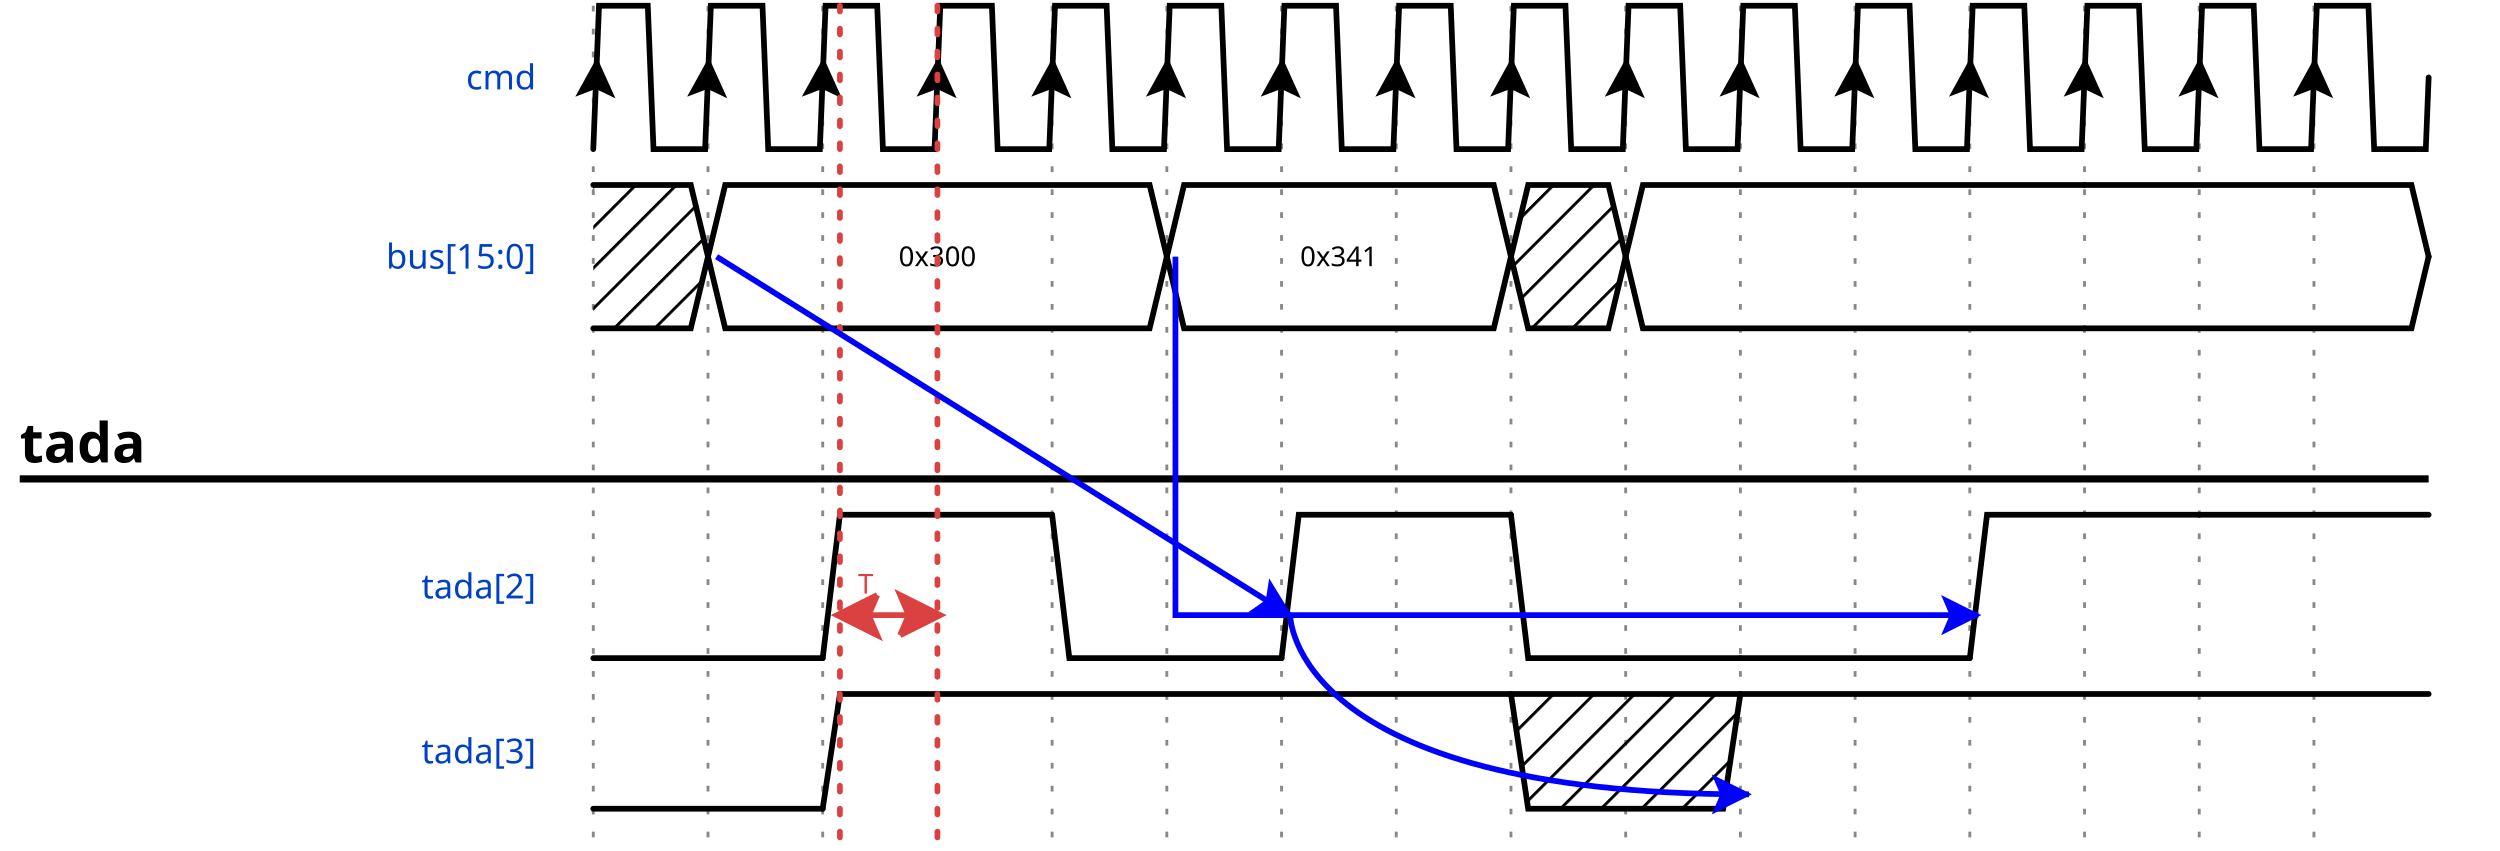
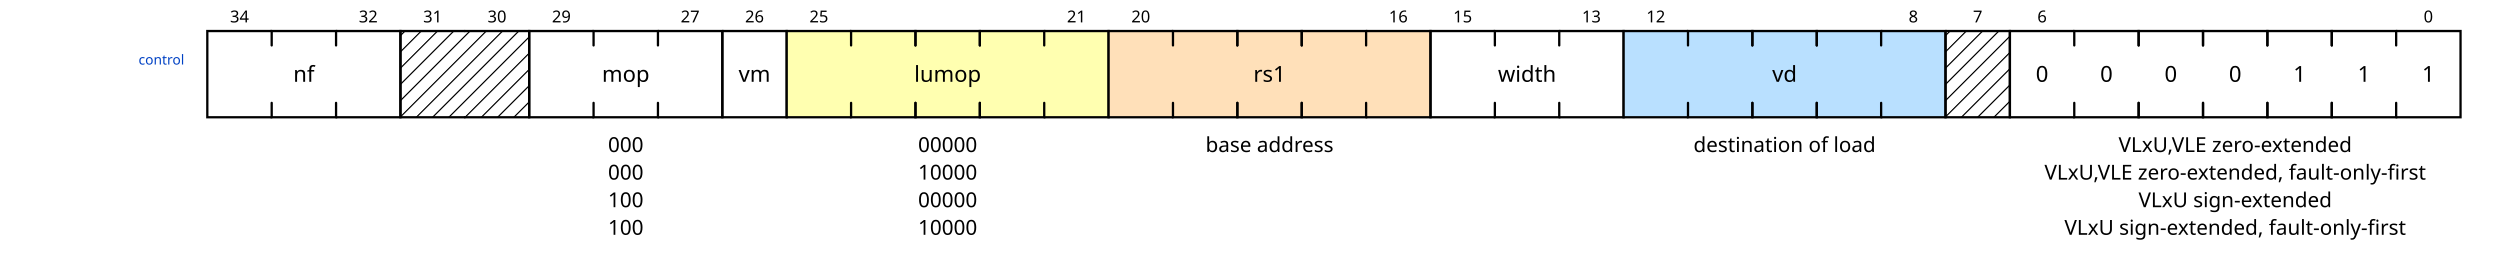
- <svg xmlns="http://www.w3.org/2000/svg" width="430" height="146.25" viewBox="-1 -1 431 148.25">
+ <svg xmlns="http://www.w3.org/2000/svg" width="1068" height="110.5" viewBox="-1 -1 1069 112.5">
  <style>
.title {fill: rgba(0, 65, 196, 255);font-weight: 500;font-size: 0.500em;font-family: Fira Mono;text-align: right;text-anchor: end;dominant-baseline: middle;alignment-baseline: central;}
.text {fill: rgba(0, 0, 0, 255);font-size: 0.900em;font-style: normal;font-variant: normal;font-weight: 500;font-stretch: normal;text-align: center;font-family: Fira Mono;}
.attr {fill: rgba(0, 0, 0, 255);font-size: 9.000px;font-style: normal;font-variant: normal;font-weight: 200;font-stretch: normal;text-align: center;font-family: Fira Mono;text-anchor: middle;dominant-baseline: middle;alignment-baseline: central;}
.path {fill: none;stroke: rgba(0, 0, 0, 255);stroke-width: 1;stroke-linecap: round;stroke-linejoin: miter;stroke-miterlimit: 4;stroke-dasharray: none;}
.stripe {fill: none;stroke: rgba(0, 0, 0, 255);stroke-width: 0.5;stroke-linecap: round;stroke-linejoin: miter;stroke-miterlimit: 4;stroke-dasharray: none;}
.data {fill: rgba(0, 0, 0, 255);font-size: 0.400em;font-style: normal;font-variant: normal;font-weight: 500;font-stretch: normal;text-align: center;font-family: Fira Mono;text-anchor: middle;dominant-baseline: middle;alignment-baseline: central;}
.arrow {fill: rgba(0, 0, 0, 255);stroke: none;}
.hide {fill: rgba(255, 255, 255, 255);stroke: rgba(255, 255, 255, 255);stroke-width: 2;}
.hatch {fill: url(#diagonalHatch);}
.s2-polygon {fill: rgba(0, 0, 0, 0);stroke: none;}
.s3-polygon {fill: rgba(255, 255, 176, 255);stroke: none;}
.s4-polygon {fill: rgba(255, 224, 185, 255);stroke: none;}
.s5-polygon {fill: rgba(185, 224, 255, 255);stroke: none;}
.tick {stroke: rgba(136, 136, 136, 128);stroke-width: 0.5;stroke-dasharray: 1, 3;}
.big_gap {stroke: rgba(136, 136, 136, 255);stroke-width: 0.5;stroke-dasharray: none;}
.edge {fill: none;stroke: rgba(0, 0, 255, 255);stroke-width: 1;}
.edge-arrow {fill: rgba(0, 0, 255, 255);stroke: none;overflow: visible;}
.edge-text {font-family: Fira Mono;font-size: 0.625em;fill: rgba(0, 0, 0, 255);filter: #solid;transform: translate(0, 2.5px);text-anchor: middle;}
.edge-background {fill: rgba(255, 255, 255, 255);stroke: rgba(255, 255, 255, 255);stroke-width: 2;}
.border {stroke-width: 1.25;stroke: rgba(0, 0, 0, 255);}
.h1 {fill: rgba(0, 0, 0, 255);font-size: 12.046px;font-weight: bold;font-family: Fira Mono;text-align: left;dominant-baseline: middle;}
.h2 {fill: rgba(0, 0, 0, 255);font-size: 9.638px;font-weight: bold;font-family: Fira Mono;text-align: left;dominant-baseline: middle;}
.h3 {fill: rgba(0, 0, 0, 255);font-size: 7.711px;font-weight: bold;font-family: Fira Mono;text-align: left;dominant-baseline: middle;}
.h4 {fill: rgba(0, 0, 0, 255);font-size: 6.171px;font-weight: bold;font-family: Fira Mono;text-align: left;dominant-baseline: middle;}
.h5 {fill: rgba(0, 0, 0, 255);font-size: 4.934px;font-weight: bold;font-family: Fira Mono;text-align: left;dominant-baseline: middle;}
.h6 {fill: rgba(0, 0, 0, 255);font-size: 3.947px;font-weight: bold;font-family: Fira Mono;text-align: left;dominant-baseline: middle;}
.reg-data {fill: rgba(0, 0, 0, 255);font-size: 0.800em;font-style: normal;font-variant: normal;font-weight: 500;font-stretch: normal;text-align: center;font-family: Fira Mono;text-anchor: middle;dominant-baseline: middle;alignment-baseline: central;}
.reg-pos {fill: rgba(0, 0, 0, 255);font-size: 0.600em;font-style: normal;font-variant: normal;font-weight: 500;font-stretch: normal;text-align: center;font-family: Fira Mono;text-anchor: middle;dominant-baseline: middle;alignment-baseline: central;}</style>
  <defs>
    <pattern id="diagonalHatch" width="5" height="5" patternTransform="rotate(45 0 0)" patternUnits="userSpaceOnUse">
      <line x1="0" y1="0" x2="0" y2="5" style="stroke:black; stroke-width:1" />
    </pattern>
    <marker id="arrow" viewBox="0 0 10 10" refX="10" refY="5" markerWidth="7" markerHeight="7" markerUnits="userSpaceOnUse" orient="auto-start-reverse" style="fill:#00F;">
      <path d="M 0 0 L 10 5 L 0 10 z" />
    </marker>
    <filter x="0" y="0" width="1" height="1" id="solid">
      <feFlood flood-color="white" />
      <feComposite in="SourceGraphic" />
    </filter>
  </defs>
  <g id="a">
-     <g id="ticks_2" transform="translate(100, 0)">
-       <path d="M0,0 L0,146.25" class="tick" style="fill: none;" />
-       <path d="M20,0 L20,146.25" class="tick" style="fill: none;" />
-       <path d="M40,0 L40,146.25" class="tick" style="fill: none;" />
-       <path d="M60,0 L60,146.25" class="tick" style="fill: none;" />
-       <path d="M80,0 L80,146.25" class="tick" style="fill: none;" />
-       <path d="M100,0 L100,146.25" class="tick" style="fill: none;" />
-       <path d="M120,0 L120,146.25" class="tick" style="fill: none;" />
-       <path d="M140,0 L140,146.25" class="tick" style="fill: none;" />
-       <path d="M160,0 L160,146.25" class="tick" style="fill: none;" />
-       <path d="M180,0 L180,146.25" class="tick" style="fill: none;" />
-       <path d="M200,0 L200,146.25" class="tick" style="fill: none;" />
-       <path d="M220,0 L220,146.25" class="tick" style="fill: none;" />
-       <path d="M240,0 L240,146.25" class="tick" style="fill: none;" />
-       <path d="M260,0 L260,146.25" class="tick" style="fill: none;" />
-       <path d="M280,0 L280,146.25" class="tick" style="fill: none;" />
-       <path d="M300,0 L300,146.25" class="tick" style="fill: none;" />
-     </g>
-     <g id="cmd" transform="translate(100, 0)">
-       <text x="-10" y="12.5" class="title" style="stroke: none;">cmd</text>
-       <g data-symbol="P" transform="translate(0, 0)" class="s2">
-         <path d="M0,25 L1,0 L9.5,0 L10.5,25 L19.5,25 L20,12.5" class="path" style="fill: none;" />
-         <path d="M-3.5 -3.5 L0 3.5 L3.5 -3.5 L0 -2 L-3.5 -3.5" transform="translate(0.5, 12.5) rotate(-177.7094, 0, 0)" class="arrow" style="" />
-       </g>
-       <g data-symbol="P" transform="translate(20, 0)" class="s2">
-         <path d="M0,12.5 L0.5,0 L9.5,0 L10.5,25 L19.5,25 L20,12.5" class="path" style="fill: none;" />
-         <path d="M-3.5 -3.5 L0 3.5 L3.5 -3.5 L0 -2 L-3.5 -3.5" transform="translate(0, 12.5) rotate(-177.7094, 0, 0)" class="arrow" style="" />
-       </g>
-       <g data-symbol="P" transform="translate(40, 0)" class="s2">
-         <path d="M0,12.5 L0.5,0 L9.5,0 L10.5,25 L19.5,25 L20,12.5" class="path" style="fill: none;" />
-         <path d="M-3.5 -3.5 L0 3.5 L3.5 -3.5 L0 -2 L-3.5 -3.5" transform="translate(0, 12.5) rotate(-177.7094, 0, 0)" class="arrow" style="" />
-       </g>
-       <g data-symbol="P" transform="translate(60, 0)" class="s2">
-         <path d="M0,12.5 L0.5,0 L9.5,0 L10.5,25 L19.5,25 L20,12.5" class="path" style="fill: none;" />
-         <path d="M-3.5 -3.5 L0 3.5 L3.5 -3.5 L0 -2 L-3.5 -3.5" transform="translate(0, 12.5) rotate(-177.7094, 0, 0)" class="arrow" style="" />
-       </g>
-       <g data-symbol="P" transform="translate(80, 0)" class="s2">
-         <path d="M0,12.5 L0.5,0 L9.5,0 L10.5,25 L19.5,25 L20,12.5" class="path" style="fill: none;" />
-         <path d="M-3.5 -3.5 L0 3.5 L3.5 -3.5 L0 -2 L-3.5 -3.5" transform="translate(0, 12.5) rotate(-177.7094, 0, 0)" class="arrow" style="" />
-       </g>
-       <g data-symbol="P" transform="translate(100, 0)" class="s2">
-         <path d="M0,12.5 L0.5,0 L9.5,0 L10.5,25 L19.5,25 L20,12.5" class="path" style="fill: none;" />
-         <path d="M-3.5 -3.5 L0 3.5 L3.5 -3.5 L0 -2 L-3.5 -3.5" transform="translate(0, 12.5) rotate(-177.7094, 0, 0)" class="arrow" style="" />
-       </g>
-       <g data-symbol="P" transform="translate(120, 0)" class="s2">
-         <path d="M0,12.5 L0.5,0 L9.5,0 L10.5,25 L19.5,25 L20,12.5" class="path" style="fill: none;" />
-         <path d="M-3.5 -3.5 L0 3.5 L3.5 -3.5 L0 -2 L-3.5 -3.5" transform="translate(0, 12.5) rotate(-177.7094, 0, 0)" class="arrow" style="" />
-       </g>
-       <g data-symbol="P" transform="translate(140, 0)" class="s2">
-         <path d="M0,12.5 L0.5,0 L9.5,0 L10.5,25 L19.5,25 L20,12.5" class="path" style="fill: none;" />
-         <path d="M-3.5 -3.5 L0 3.5 L3.5 -3.5 L0 -2 L-3.5 -3.5" transform="translate(0, 12.5) rotate(-177.7094, 0, 0)" class="arrow" style="" />
-       </g>
-       <g data-symbol="P" transform="translate(160, 0)" class="s2">
-         <path d="M0,12.5 L0.5,0 L9.5,0 L10.5,25 L19.5,25 L20,12.5" class="path" style="fill: none;" />
-         <path d="M-3.5 -3.5 L0 3.5 L3.5 -3.5 L0 -2 L-3.5 -3.5" transform="translate(0, 12.5) rotate(-177.7094, 0, 0)" class="arrow" style="" />
-       </g>
-       <g data-symbol="P" transform="translate(180, 0)" class="s2">
-         <path d="M0,12.5 L0.5,0 L9.5,0 L10.5,25 L19.5,25 L20,12.5" class="path" style="fill: none;" />
-         <path d="M-3.5 -3.5 L0 3.5 L3.5 -3.5 L0 -2 L-3.5 -3.5" transform="translate(0, 12.5) rotate(-177.7094, 0, 0)" class="arrow" style="" />
-       </g>
-       <g data-symbol="P" transform="translate(200, 0)" class="s2">
-         <path d="M0,12.5 L0.5,0 L9.5,0 L10.5,25 L19.5,25 L20,12.5" class="path" style="fill: none;" />
-         <path d="M-3.5 -3.5 L0 3.5 L3.5 -3.5 L0 -2 L-3.5 -3.5" transform="translate(0, 12.5) rotate(-177.7094, 0, 0)" class="arrow" style="" />
-       </g>
-       <g data-symbol="P" transform="translate(220, 0)" class="s2">
-         <path d="M0,12.5 L0.5,0 L9.5,0 L10.5,25 L19.5,25 L20,12.5" class="path" style="fill: none;" />
-         <path d="M-3.5 -3.5 L0 3.5 L3.5 -3.5 L0 -2 L-3.5 -3.5" transform="translate(0, 12.5) rotate(-177.7094, 0, 0)" class="arrow" style="" />
-       </g>
-       <g data-symbol="P" transform="translate(240, 0)" class="s2">
-         <path d="M0,12.5 L0.5,0 L9.5,0 L10.5,25 L19.5,25 L20,12.5" class="path" style="fill: none;" />
-         <path d="M-3.5 -3.5 L0 3.5 L3.5 -3.5 L0 -2 L-3.5 -3.5" transform="translate(0, 12.5) rotate(-177.7094, 0, 0)" class="arrow" style="" />
-       </g>
-       <g data-symbol="P" transform="translate(260, 0)" class="s2">
-         <path d="M0,12.5 L0.5,0 L9.5,0 L10.5,25 L19.5,25 L20,12.5" class="path" style="fill: none;" />
-         <path d="M-3.5 -3.5 L0 3.5 L3.5 -3.5 L0 -2 L-3.5 -3.5" transform="translate(0, 12.5) rotate(-177.7094, 0, 0)" class="arrow" style="" />
-       </g>
-       <g data-symbol="P" transform="translate(280, 0)" class="s2">
-         <path d="M0,12.5 L0.5,0 L9.5,0 L10.5,25 L19.5,25 L20,12.5" class="path" style="fill: none;" />
-         <path d="M-3.5 -3.5 L0 3.5 L3.5 -3.5 L0 -2 L-3.5 -3.5" transform="translate(0, 12.5) rotate(-177.7094, 0, 0)" class="arrow" style="" />
-       </g>
-       <g data-symbol="P" transform="translate(300, 0)" class="s2">
-         <path d="M0,12.5 L0.5,0 L9.5,0 L10.5,25 L19.5,25 L20,12.5" class="path" style="fill: none;" />
-         <path d="M-3.5 -3.5 L0 3.5 L3.5 -3.5 L0 -2 L-3.5 -3.5" transform="translate(0, 12.5) rotate(-177.7094, 0, 0)" class="arrow" style="" />
-       </g>
-     </g>
-     <g id="bus[15:0]" transform="translate(100, 31.25)">
-       <text x="-10" y="12.5" class="title" style="stroke: none;">bus[15:0]</text>
-       <g data-symbol="x" transform="translate(0, 0)" class="s2">
-         <polygon points="0, 0 3, 0 17, 0 20, 12.5 17, 25 3, 25 0, 25 " class="hatch" style="" />
-         <path d="M0,0 L3,0 L17,0 L20,12.5" class="path" style="fill: none;" />
-         <path d="M0,25 L3,25 L17,25 L20,12.5" class="path" style="fill: none;" />
-       </g>
-       <g data-symbol="=" transform="translate(20, 0)" class="s2">
-         <polygon points="0, 12.5 3, 0 77, 0 80, 12.5 77, 25 3, 25 0, 12.5 " class="s2-polygon" style="" />
-         <path d="M0,12.5 L3,0 L77,0 L80,12.5" class="path" style="fill: none;" />
-         <path d="M0,12.5 L3,25 L77,25 L80,12.5" class="path" style="fill: none;" />
-         <text x="40" y="12.5" class="data" style="stroke: none;">0x300</text>
-       </g>
-       <g data-symbol="=" transform="translate(100, 0)" class="s2">
-         <polygon points="0, 12.5 3, 0 57, 0 60, 12.5 57, 25 3, 25 0, 12.5 " class="s2-polygon" style="" />
-         <path d="M0,12.5 L3,0 L57,0 L60,12.5" class="path" style="fill: none;" />
-         <path d="M0,12.5 L3,25 L57,25 L60,12.5" class="path" style="fill: none;" />
-         <text x="30" y="12.5" class="data" style="stroke: none;">0x341</text>
-       </g>
-       <g data-symbol="x" transform="translate(160, 0)" class="s2">
-         <polygon points="0, 12.5 3, 0 17, 0 20, 12.5 17, 25 3, 25 0, 12.5 " class="hatch" style="" />
-         <path d="M0,12.5 L3,0 L17,0 L20,12.5" class="path" style="fill: none;" />
-         <path d="M0,12.5 L3,25 L17,25 L20,12.5" class="path" style="fill: none;" />
-       </g>
-       <g data-symbol="=" transform="translate(180, 0)" class="s2">
-         <polygon points="0, 12.5 3, 0 80, 0 80, 0 80, 25 3, 25 0, 12.5 " class="s2-polygon" style="" />
-         <path d="M0,12.5 L3,0 L77,0 L80,0" class="path" style="fill: none;" />
-         <path d="M0,12.5 L3,25 L77,25 L80,25" class="path" style="fill: none;" />
-         <text x="40" y="12.5" class="data" style="stroke: none;" />
-       </g>
-       <g data-symbol="=" transform="translate(260, 0)" class="s2">
-         <polygon points="0, 0 0, 0 57, 0 60, 12.5 57, 25 0, 25 0, 25 " class="s2-polygon" style="" />
-         <path d="M0,0 L3,0 L57,0 L60,12.5" class="path" style="fill: none;" />
-         <path d="M0,25 L3,25 L57,25 L60,12.5" class="path" style="fill: none;" />
-       </g>
-     </g>
-     <g id="tada" transform="translate(0, 62.5)">
-       <text x="0" y="13.735" class="h2" style="stroke: none;">tada</text>
-       <path d="M0,20 L420,20" class="border ctx-y" style="fill: none;" />
-       <g id="tada[2]" transform="translate(100, 26.25)">
-         <text x="-10" y="12.5" class="title" style="stroke: none;">tada[2]</text>
-         <g data-symbol="0" transform="translate(0, 0)" class="s2">
-           <path d="M0,25 L1.5,25 L3,25 L40,25" class="path" style="fill: none;" />
-         </g>
-         <g data-symbol="1" transform="translate(40, 0)" class="s2">
-           <path d="M0,25 L1.5,12.5 L3,0 L40,0" class="path" style="fill: none;" />
-         </g>
-         <g data-symbol="l" transform="translate(80, 0)" class="s2">
-           <path d="M0,0 L3,25 L40,25" class="path" style="fill: none;" />
-         </g>
-         <g data-symbol="h" transform="translate(120, 0)" class="s2">
-           <path d="M0,25 L3,0 L40,0" class="path" style="fill: none;" />
-         </g>
-         <g data-symbol="l" transform="translate(160, 0)" class="s2">
-           <path d="M0,0 L3,25 L40,25" class="path" style="fill: none;" />
-         </g>
-         <g data-symbol="l" transform="translate(200, 0)" class="s2">
-           <path d="M0,25 L0,25 L40,25" class="path" style="fill: none;" />
-         </g>
-         <g data-symbol="h" transform="translate(240, 0)" class="s2">
-           <path d="M0,25 L3,0 L40,0" class="path" style="fill: none;" />
-         </g>
-         <g data-symbol="h" transform="translate(280, 0)" class="s2">
-           <path d="M0,0 L0,0 L40,0" class="path" style="fill: none;" />
-         </g>
-       </g>
-       <g id="tada[3]" transform="translate(100, 57.5)">
-         <text x="-10" y="10" class="title" style="stroke: none;">tada[3]</text>
-         <g data-symbol="0" transform="translate(0, 0)" class="s2">
-           <path d="M0,20 L1.5,20 L3,20 L40,20" class="path" style="fill: none;" />
-         </g>
-         <g data-symbol="1" transform="translate(40, 0)" class="s2">
-           <path d="M0,20 L1.5,10 L3,0 L120,0" class="path" style="fill: none;" />
-         </g>
-         <g data-symbol="x" transform="translate(160, 0)" class="s2">
-           <polygon points="0, 0 3, 0 37, 0 40, 0 37, 20 37, 20 3, 20 0, 0 " class="hatch" style="" />
-           <path d="M0,0 L3,0 L37,0 L40,0" class="path" style="fill: none;" />
-           <path d="M0,0 L3,20 L37,20 L40,0" class="path" style="fill: none;" />
-         </g>
-         <g data-symbol="1" transform="translate(200, 0)" class="s2">
-           <path d="M0,0 L3,0 L120,0" class="path" style="fill: none;" />
-         </g>
+     <g id="control" transform="translate(80, 0)">
+       <text x="-10" y="25" class="title" style="stroke: none;">control</text>
+       <g data-symbol="[" transform="translate(0, 0)" class="s2">
+         <polygon points="84, 50 0, 50 0, 12.5 84, 12.5 " class="s2-polygon" style="" />
+         <path d="M28,50 L0,50 L0,12.5 L28,12.5" class="path" style="fill: none;" />
+         <text x="14" y="31.25" class="reg-data" style="stroke: none;" />
+         <text x="14" y="6.25" class="reg-pos" style="stroke: none;">34</text>
+       </g>
+       <g data-symbol=":" transform="translate(28, 0)" class="s2">
+         <path d="M28,43.75 l0,6.25 l-28,0 l0,-6.25" class="path" style="fill: none;" />
+         <path d="M28,18.75 l0,-6.25 l-28,0 l0,6.25" class="path" style="fill: none;" />
+         <text x="14" y="31.25" class="reg-data" style="stroke: none;">nf</text>
+       </g>
+       <g data-symbol="]" transform="translate(56, 0)" class="s2">
+         <path d="M0,50 L28,50 L28,12.5 L0,12.5" class="path" style="fill: none;" />
+         <text x="14" y="31.25" class="reg-data" style="stroke: none;" />
+         <text x="14" y="6.25" class="reg-pos" style="stroke: none;">32</text>
+       </g>
+       <g data-symbol="[" transform="translate(84, 0)" class="s2">
+         <polygon points="56, 50 0, 50 0, 12.5 56, 12.5 " class="hatch" style="" />
+         <path d="M28,50 L0,50 L0,12.5 L28,12.5" class="path" style="fill: none;" />
+         <text x="14" y="31.25" class="reg-data" style="stroke: none;" />
+         <text x="14" y="6.25" class="reg-pos" style="stroke: none;">31</text>
+       </g>
+       <g data-symbol="]" transform="translate(112, 0)" class="s2">
+         <path d="M0,50 L28,50 L28,12.5 L0,12.5" class="path" style="fill: none;" />
+         <text x="14" y="31.25" class="reg-data" style="stroke: none;" />
+         <text x="14" y="6.25" class="reg-pos" style="stroke: none;">30</text>
+       </g>
+       <g data-symbol="[" transform="translate(140, 0)" class="s2">
+         <polygon points="84, 50 0, 50 0, 12.5 84, 12.5 " class="s2-polygon" style="" />
+         <path d="M28,50 L0,50 L0,12.5 L28,12.5" class="path" style="fill: none;" />
+         <text x="42" y="62" class="attr" style="stroke: none;">000</text>
+         <text x="42" y="74" class="attr" style="stroke: none;">000</text>
+         <text x="42" y="86" class="attr" style="stroke: none;">100</text>
+         <text x="42" y="98" class="attr" style="stroke: none;">100</text>
+         <text x="14" y="31.25" class="reg-data" style="stroke: none;" />
+         <text x="14" y="6.25" class="reg-pos" style="stroke: none;">29</text>
+       </g>
+       <g data-symbol=":" transform="translate(168, 0)" class="s2">
+         <path d="M28,43.75 l0,6.25 l-28,0 l0,-6.25" class="path" style="fill: none;" />
+         <path d="M28,18.75 l0,-6.25 l-28,0 l0,6.25" class="path" style="fill: none;" />
+         <text x="14" y="31.25" class="reg-data" style="stroke: none;">mop</text>
+       </g>
+       <g data-symbol="]" transform="translate(196, 0)" class="s2">
+         <path d="M0,50 L28,50 L28,12.5 L0,12.5" class="path" style="fill: none;" />
+         <text x="14" y="31.25" class="reg-data" style="stroke: none;" />
+         <text x="14" y="6.25" class="reg-pos" style="stroke: none;">27</text>
+       </g>
+       <g data-symbol="b" transform="translate(224, 0)" class="s2">
+         <polygon points="28, 50 0, 50 0, 12.5 28, 12.5 " class="s2-polygon" style="" />
+         <path d="M0,12.5 L0,50 L28,50 L28,12.5 L0,12.5" class="path" style="fill: none;" />
+         <text x="14" y="31.25" class="reg-data" style="stroke: none;">vm</text>
+         <text x="14" y="6.25" class="reg-pos" style="stroke: none;">26</text>
+       </g>
+       <g data-symbol="[" transform="translate(252, 0)" class="s3">
+         <polygon points="140, 50 0, 50 0, 12.5 140, 12.5 " class="s3-polygon" style="" />
+         <path d="M28,50 L0,50 L0,12.5 L28,12.5" class="path" style="fill: none;" />
+         <text x="70" y="62" class="attr" style="stroke: none;">00000</text>
+         <text x="70" y="74" class="attr" style="stroke: none;">10000</text>
+         <text x="70" y="86" class="attr" style="stroke: none;">00000</text>
+         <text x="70" y="98" class="attr" style="stroke: none;">10000</text>
+         <text x="14" y="31.25" class="reg-data" style="stroke: none;" />
+         <text x="14" y="6.25" class="reg-pos" style="stroke: none;">25</text>
+       </g>
+       <g data-symbol=":" transform="translate(280, 0)" class="s3">
+         <path d="M28,43.75 l0,6.25 l-28,0 l0,-6.25" class="path" style="fill: none;" />
+         <path d="M28,18.75 l0,-6.25 l-28,0 l0,6.25" class="path" style="fill: none;" />
+         <text x="14" y="31.25" class="reg-data" style="stroke: none;" />
+       </g>
+       <g data-symbol=":" transform="translate(308, 0)" class="s3">
+         <path d="M28,43.75 l0,6.25 l-28,0 l0,-6.25" class="path" style="fill: none;" />
+         <path d="M28,18.75 l0,-6.25 l-28,0 l0,6.25" class="path" style="fill: none;" />
+         <text x="14" y="31.25" class="reg-data" style="stroke: none;">lumop</text>
+       </g>
+       <g data-symbol=":" transform="translate(336, 0)" class="s3">
+         <path d="M28,43.75 l0,6.25 l-28,0 l0,-6.25" class="path" style="fill: none;" />
+         <path d="M28,18.75 l0,-6.25 l-28,0 l0,6.25" class="path" style="fill: none;" />
+         <text x="14" y="31.25" class="reg-data" style="stroke: none;" />
+       </g>
+       <g data-symbol="]" transform="translate(364, 0)" class="s3">
+         <path d="M0,50 L28,50 L28,12.5 L0,12.5" class="path" style="fill: none;" />
+         <text x="14" y="31.25" class="reg-data" style="stroke: none;" />
+         <text x="14" y="6.25" class="reg-pos" style="stroke: none;">21</text>
+       </g>
+       <g data-symbol="[" transform="translate(392, 0)" class="s4">
+         <polygon points="140, 50 0, 50 0, 12.5 140, 12.5 " class="s4-polygon" style="" />
+         <path d="M28,50 L0,50 L0,12.5 L28,12.5" class="path" style="fill: none;" />
+         <text x="70" y="62" class="attr" style="stroke: none;">base address</text>
+         <text x="14" y="31.25" class="reg-data" style="stroke: none;" />
+         <text x="14" y="6.25" class="reg-pos" style="stroke: none;">20</text>
+       </g>
+       <g data-symbol=":" transform="translate(420, 0)" class="s4">
+         <path d="M28,43.75 l0,6.25 l-28,0 l0,-6.25" class="path" style="fill: none;" />
+         <path d="M28,18.75 l0,-6.25 l-28,0 l0,6.25" class="path" style="fill: none;" />
+         <text x="14" y="31.25" class="reg-data" style="stroke: none;" />
+       </g>
+       <g data-symbol=":" transform="translate(448, 0)" class="s4">
+         <path d="M28,43.75 l0,6.25 l-28,0 l0,-6.25" class="path" style="fill: none;" />
+         <path d="M28,18.75 l0,-6.25 l-28,0 l0,6.25" class="path" style="fill: none;" />
+         <text x="14" y="31.25" class="reg-data" style="stroke: none;">rs1</text>
+       </g>
+       <g data-symbol=":" transform="translate(476, 0)" class="s4">
+         <path d="M28,43.75 l0,6.25 l-28,0 l0,-6.25" class="path" style="fill: none;" />
+         <path d="M28,18.75 l0,-6.25 l-28,0 l0,6.25" class="path" style="fill: none;" />
+         <text x="14" y="31.25" class="reg-data" style="stroke: none;" />
+       </g>
+       <g data-symbol="]" transform="translate(504, 0)" class="s4">
+         <path d="M0,50 L28,50 L28,12.5 L0,12.5" class="path" style="fill: none;" />
+         <text x="14" y="31.25" class="reg-data" style="stroke: none;" />
+         <text x="14" y="6.25" class="reg-pos" style="stroke: none;">16</text>
+       </g>
+       <g data-symbol="[" transform="translate(532, 0)" class="s2">
+         <polygon points="84, 50 0, 50 0, 12.5 84, 12.5 " class="s2-polygon" style="" />
+         <path d="M28,50 L0,50 L0,12.5 L28,12.5" class="path" style="fill: none;" />
+         <text x="14" y="31.25" class="reg-data" style="stroke: none;" />
+         <text x="14" y="6.25" class="reg-pos" style="stroke: none;">15</text>
+       </g>
+       <g data-symbol=":" transform="translate(560, 0)" class="s2">
+         <path d="M28,43.75 l0,6.25 l-28,0 l0,-6.25" class="path" style="fill: none;" />
+         <path d="M28,18.75 l0,-6.25 l-28,0 l0,6.25" class="path" style="fill: none;" />
+         <text x="14" y="31.25" class="reg-data" style="stroke: none;">width</text>
+       </g>
+       <g data-symbol="]" transform="translate(588, 0)" class="s2">
+         <path d="M0,50 L28,50 L28,12.5 L0,12.5" class="path" style="fill: none;" />
+         <text x="14" y="31.25" class="reg-data" style="stroke: none;" />
+         <text x="14" y="6.25" class="reg-pos" style="stroke: none;">13</text>
+       </g>
+       <g data-symbol="[" transform="translate(616, 0)" class="s5">
+         <polygon points="140, 50 0, 50 0, 12.5 140, 12.5 " class="s5-polygon" style="" />
+         <path d="M28,50 L0,50 L0,12.5 L28,12.5" class="path" style="fill: none;" />
+         <text x="70" y="62" class="attr" style="stroke: none;">destination of load</text>
+         <text x="14" y="31.25" class="reg-data" style="stroke: none;" />
+         <text x="14" y="6.25" class="reg-pos" style="stroke: none;">12</text>
+       </g>
+       <g data-symbol=":" transform="translate(644, 0)" class="s5">
+         <path d="M28,43.75 l0,6.25 l-28,0 l0,-6.25" class="path" style="fill: none;" />
+         <path d="M28,18.75 l0,-6.25 l-28,0 l0,6.25" class="path" style="fill: none;" />
+         <text x="14" y="31.25" class="reg-data" style="stroke: none;" />
+       </g>
+       <g data-symbol=":" transform="translate(672, 0)" class="s5">
+         <path d="M28,43.75 l0,6.25 l-28,0 l0,-6.25" class="path" style="fill: none;" />
+         <path d="M28,18.75 l0,-6.25 l-28,0 l0,6.25" class="path" style="fill: none;" />
+         <text x="14" y="31.25" class="reg-data" style="stroke: none;">vd</text>
+       </g>
+       <g data-symbol=":" transform="translate(700, 0)" class="s5">
+         <path d="M28,43.75 l0,6.25 l-28,0 l0,-6.25" class="path" style="fill: none;" />
+         <path d="M28,18.75 l0,-6.25 l-28,0 l0,6.25" class="path" style="fill: none;" />
+         <text x="14" y="31.25" class="reg-data" style="stroke: none;" />
+       </g>
+       <g data-symbol="]" transform="translate(728, 0)" class="s5">
+         <path d="M0,50 L28,50 L28,12.5 L0,12.5" class="path" style="fill: none;" />
+         <text x="14" y="31.25" class="reg-data" style="stroke: none;" />
+         <text x="14" y="6.25" class="reg-pos" style="stroke: none;">8</text>
+       </g>
+       <g data-symbol="b" transform="translate(756, 0)" class="s2">
+         <polygon points="28, 50 0, 50 0, 12.5 28, 12.5 " class="hatch" style="" />
+         <path d="M0,12.5 L0,50 L28,50 L28,12.5 L0,12.5" class="path" style="fill: none;" />
+         <text x="14" y="31.25" class="reg-data" style="stroke: none;" />
+         <text x="14" y="6.25" class="reg-pos" style="stroke: none;">7</text>
+       </g>
+       <g data-symbol="[" transform="translate(784, 0)" class="s2">
+         <polygon points="196, 50 0, 50 0, 12.5 196, 12.5 " class="s2-polygon" style="" />
+         <path d="M28,50 L0,50 L0,12.5 L28,12.5" class="path" style="fill: none;" />
+         <text x="98" y="62" class="attr" style="stroke: none;">VLxU,VLE zero-extended</text>
+         <text x="98" y="74" class="attr" style="stroke: none;">VLxU,VLE zero-extended, fault-only-first</text>
+         <text x="98" y="86" class="attr" style="stroke: none;">VLxU sign-extended</text>
+         <text x="98" y="98" class="attr" style="stroke: none;">VLxU sign-extended, fault-only-first</text>
+         <text x="14" y="31.25" class="reg-data" style="stroke: none;">0</text>
+         <text x="14" y="6.25" class="reg-pos" style="stroke: none;">6</text>
+       </g>
+       <g data-symbol=":" transform="translate(812, 0)" class="s2">
+         <path d="M28,43.75 l0,6.25 l-28,0 l0,-6.25" class="path" style="fill: none;" />
+         <path d="M28,18.75 l0,-6.25 l-28,0 l0,6.25" class="path" style="fill: none;" />
+         <text x="14" y="31.25" class="reg-data" style="stroke: none;">0</text>
+       </g>
+       <g data-symbol=":" transform="translate(840, 0)" class="s2">
+         <path d="M28,43.75 l0,6.25 l-28,0 l0,-6.25" class="path" style="fill: none;" />
+         <path d="M28,18.75 l0,-6.25 l-28,0 l0,6.25" class="path" style="fill: none;" />
+         <text x="14" y="31.25" class="reg-data" style="stroke: none;">0</text>
+       </g>
+       <g data-symbol=":" transform="translate(868, 0)" class="s2">
+         <path d="M28,43.75 l0,6.25 l-28,0 l0,-6.25" class="path" style="fill: none;" />
+         <path d="M28,18.75 l0,-6.25 l-28,0 l0,6.25" class="path" style="fill: none;" />
+         <text x="14" y="31.25" class="reg-data" style="stroke: none;">0</text>
+       </g>
+       <g data-symbol=":" transform="translate(896, 0)" class="s2">
+         <path d="M28,43.75 l0,6.25 l-28,0 l0,-6.25" class="path" style="fill: none;" />
+         <path d="M28,18.75 l0,-6.25 l-28,0 l0,6.25" class="path" style="fill: none;" />
+         <text x="14" y="31.25" class="reg-data" style="stroke: none;">1</text>
+       </g>
+       <g data-symbol=":" transform="translate(924, 0)" class="s2">
+         <path d="M28,43.75 l0,6.25 l-28,0 l0,-6.25" class="path" style="fill: none;" />
+         <path d="M28,18.75 l0,-6.25 l-28,0 l0,6.25" class="path" style="fill: none;" />
+         <text x="14" y="31.25" class="reg-data" style="stroke: none;">1</text>
+       </g>
+       <g data-symbol="]" transform="translate(952, 0)" class="s2">
+         <path d="M0,50 L28,50 L28,12.5 L0,12.5" class="path" style="fill: none;" />
+         <text x="14" y="31.25" class="reg-data" style="stroke: none;">1</text>
+         <text x="14" y="6.25" class="reg-pos" style="stroke: none;">0</text>
      </g>
    </g>
  </g>
-   <path d="M143,0 L143,146.25" class="path" style="stroke: rgba(219, 65, 65, 255);stroke-dasharray: 1, 3;fill: none;" />
-   <path d="M160,0 L160,146.25" class="path" style="stroke: rgba(219, 65, 65, 255);stroke-dasharray: 1, 3;fill: none;" />
-   <path d="M143,106.25 L160,106.25" class="edge" style="fill: none;stroke: rgba(219, 65, 65, 255);font-size: 0.400em;" />
-   <path d="M-3.5 -3.5 L0 3.5 L3.5 -3.5 L0 -2 L-3.5 -3.5" transform="translate(146, 106.25) rotate(90.00015, 0, 0)" class="edge-arrow" style="fill: rgba(219, 65, 65, 255);stroke: rgba(219, 65, 65, 255);font-size: 0.400em;" />
-   <path d="M-3.5 -3.5 L0 3.5 L3.5 -3.5 L0 -2 L-3.5 -3.5" transform="translate(157, 106.25) rotate(-90, 0, 0)" class="edge-arrow" style="fill: rgba(219, 65, 65, 255);stroke: rgba(219, 65, 65, 255);font-size: 0.400em;" />
-   <text x="147.5" y="100" class="edge-text" style="fill: rgba(219, 65, 65, 255);stroke: none;font-size: 0.400em;">T   </text>
-   <path d="M121.5,43.75 L221.5,106.25" class="edge" style="fill: none;" />
-   <path d="M-3.5 -3.5 L0 3.5 L3.5 -3.5 L0 -2 L-3.5 -3.5" transform="translate(218.956, 104.66) rotate(-57.99459, 0, 0)" class="edge-arrow" style="" />
-   <path d="M201.5,43.75 L201.5,106.25 341.5,106.25" class="edge" style="fill: none;" />
-   <path d="M-3.5 -3.5 L0 3.5 L3.5 -3.5 L0 -2 L-3.5 -3.5" transform="translate(338.5, 106.25) rotate(-90, 0, 0)" class="edge-arrow" style="" />
-   <path d="M221.5,106.25 C221.5,106.25 221.5,137.5 301.5,137.5" class="edge" style="fill: none;" />
-   <path d="M-3.5 -3.5 L0 3.5 L3.5 -3.5 L0 -2 L-3.5 -3.5" transform="translate(298.5, 137.5) rotate(-90, 0, 0)" class="edge-arrow" style="" />
</svg>
